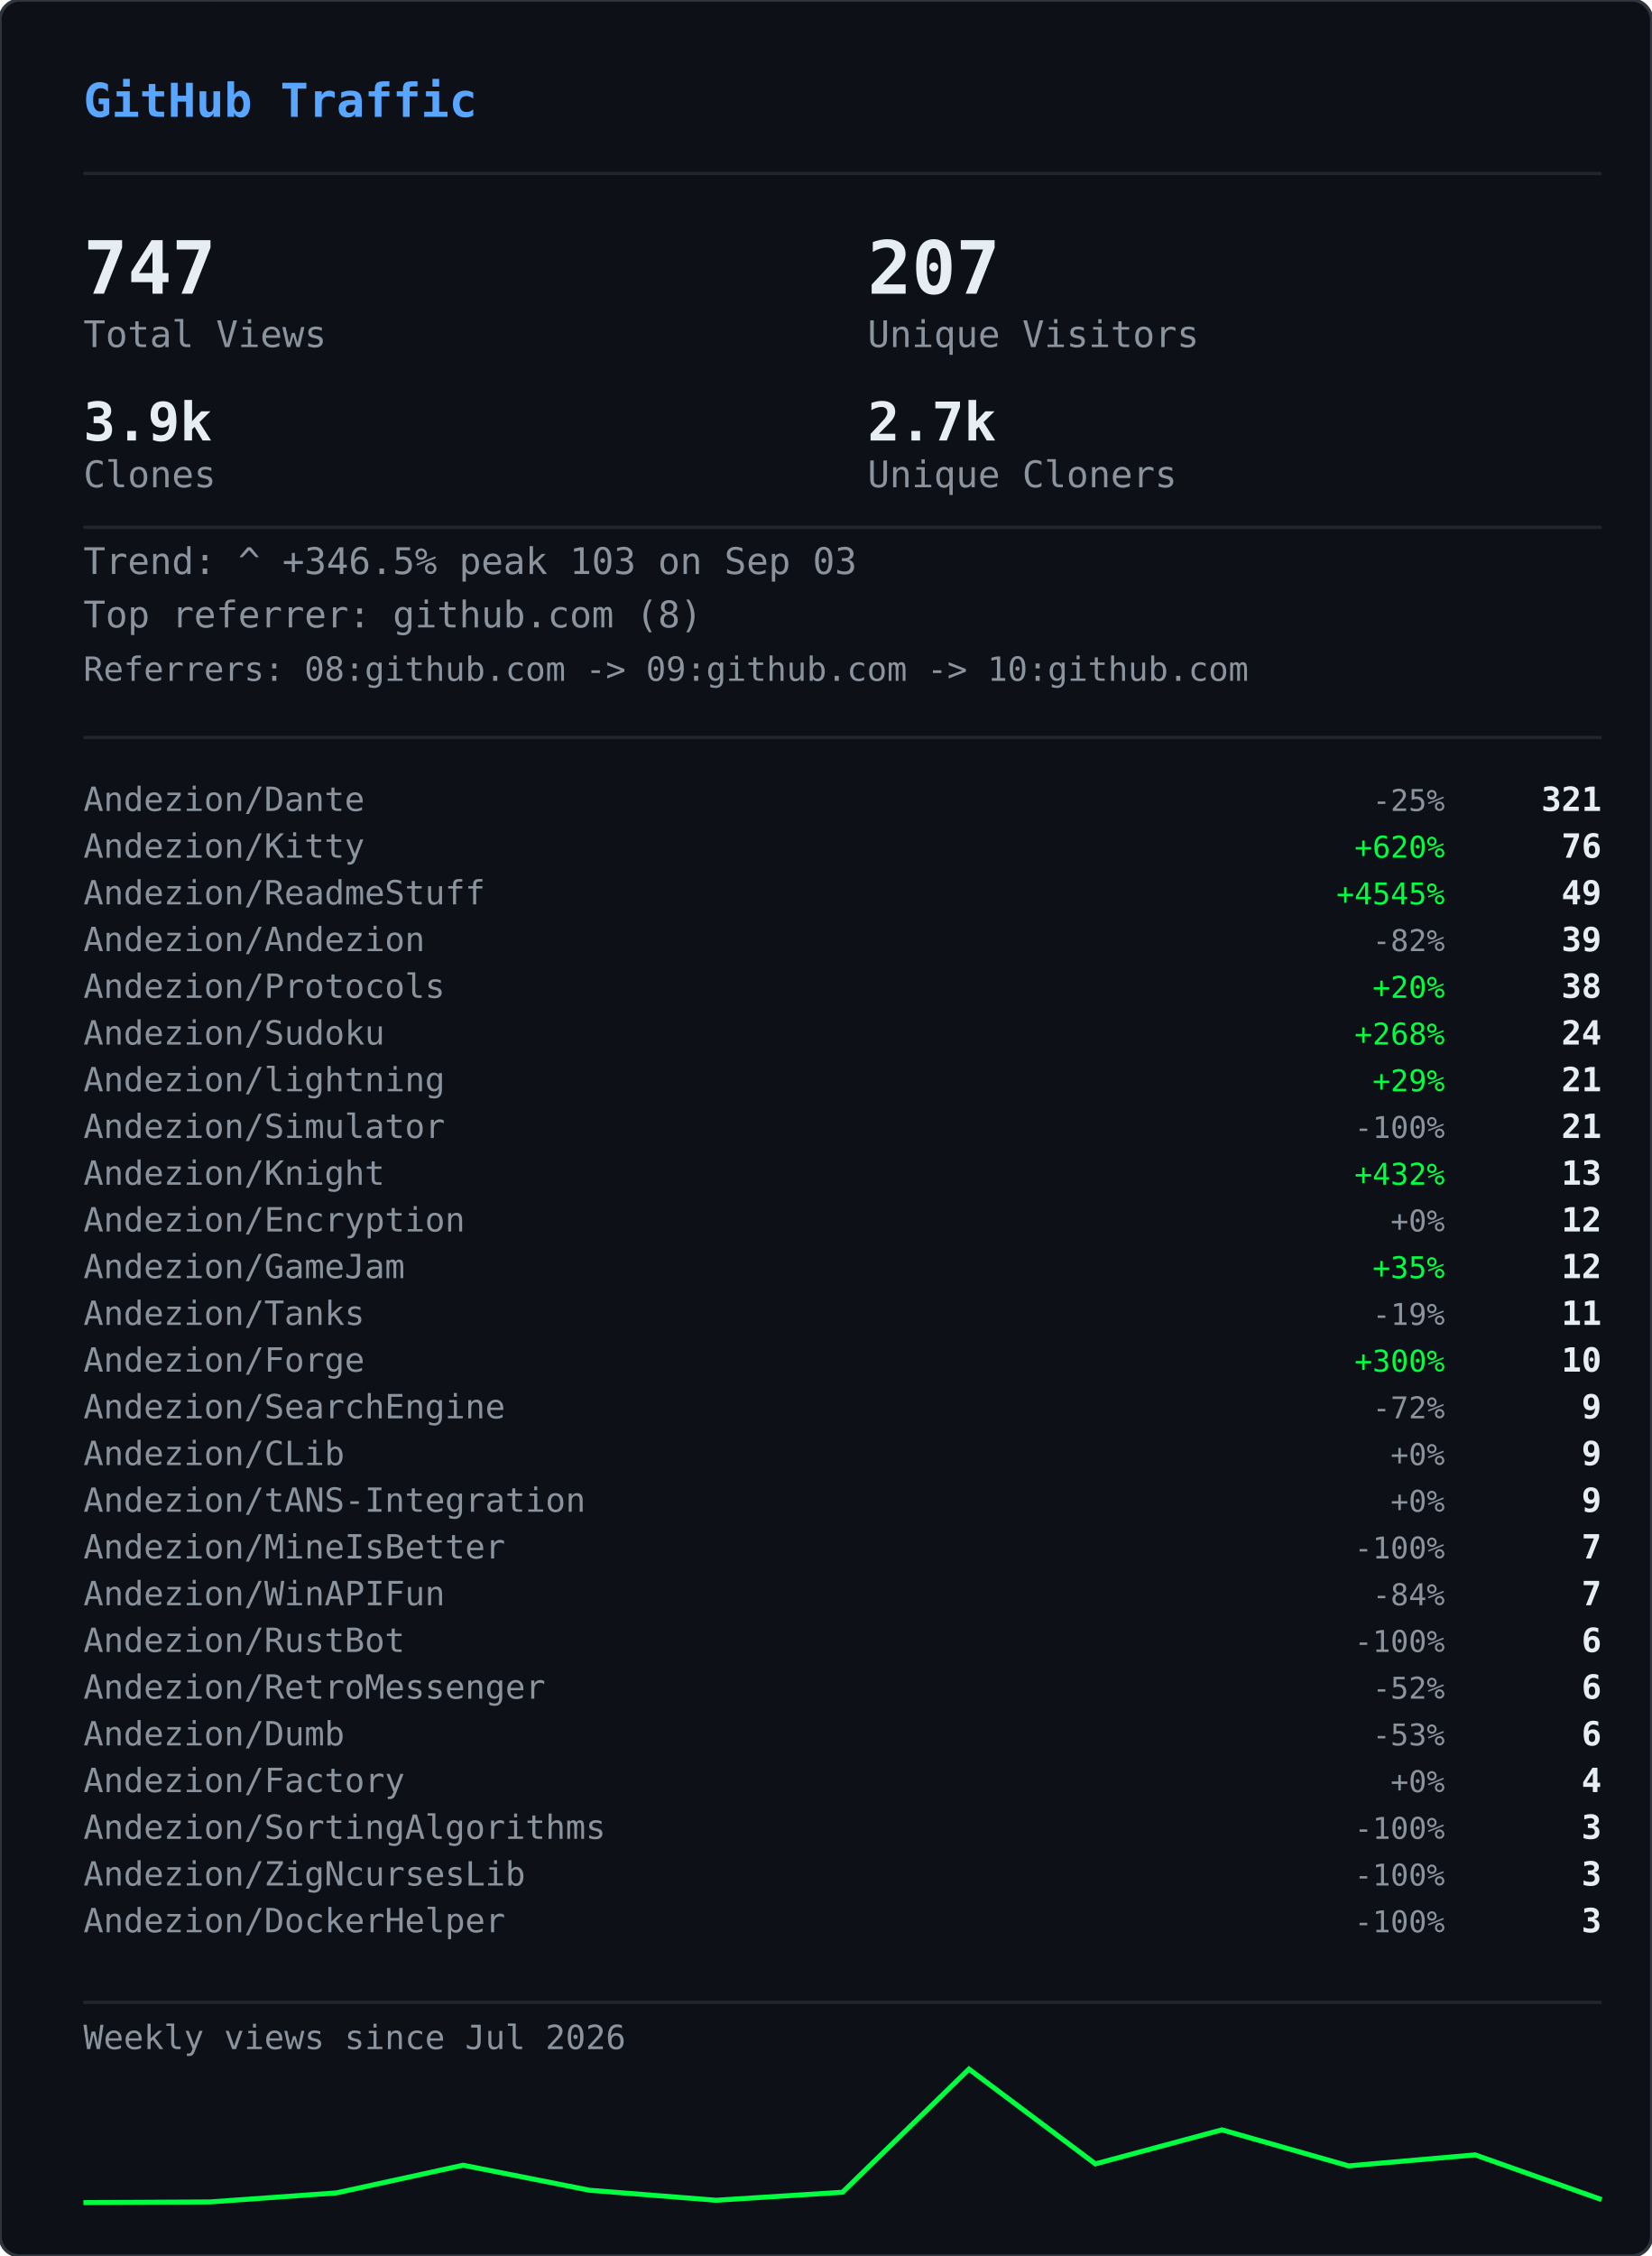
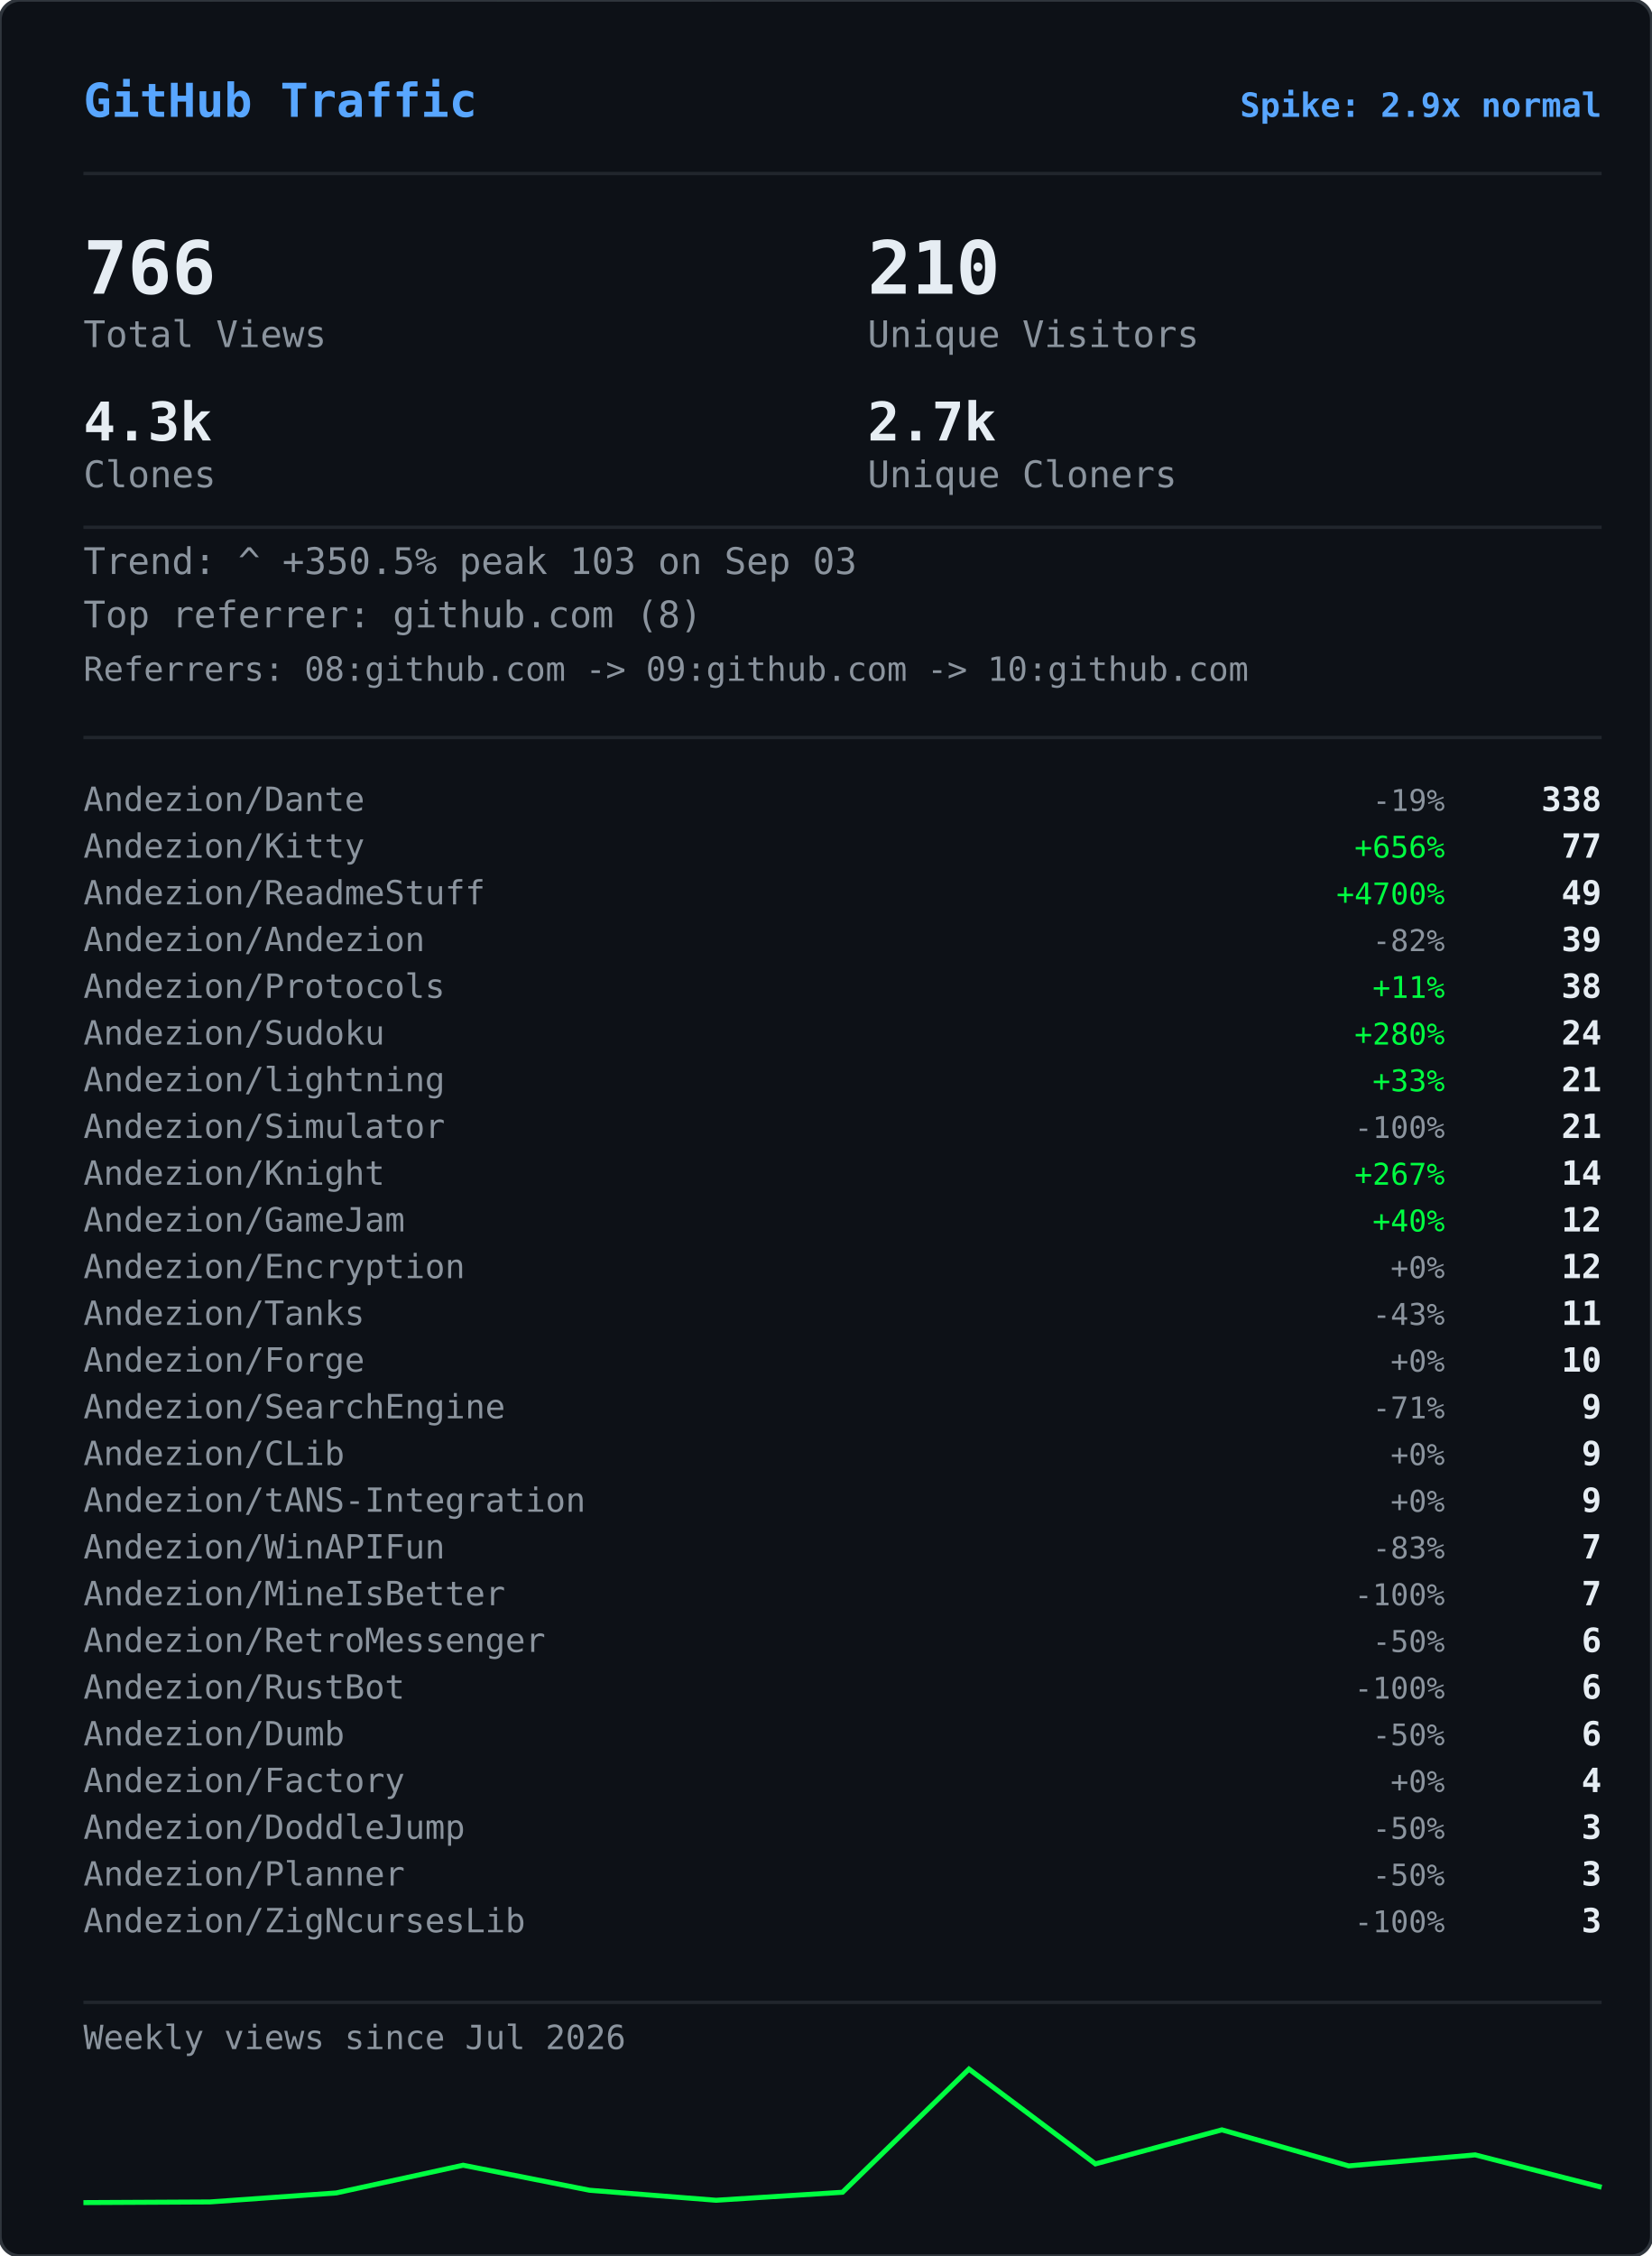
<svg xmlns="http://www.w3.org/2000/svg" width="495" height="676" viewBox="0 0 495 676">
  <defs>
    <clipPath id="gvs-clip">
      <rect width="495" height="676" rx="6" />
    </clipPath>
  </defs>
  <rect width="495" height="676" rx="6" fill="#0d1117" />
  <g clip-path="url(#gvs-clip)">
    <g opacity="0.22">
      <style>@keyframes gvs0{from{transform:translateY(-46px)}to{transform:translateY(690px)}}@keyframes gvs1{from{transform:translateY(-60px)}to{transform:translateY(690px)}}@keyframes gvs2{from{transform:translateY(-88px)}to{transform:translateY(690px)}}@keyframes gvs3{from{transform:translateY(-88px)}to{transform:translateY(690px)}}@keyframes gvs4{from{transform:translateY(-88px)}to{transform:translateY(690px)}}@keyframes gvs5{from{transform:translateY(-88px)}to{transform:translateY(690px)}}@keyframes gvs6{from{transform:translateY(-88px)}to{transform:translateY(690px)}}@keyframes gvs7{from{transform:translateY(-88px)}to{transform:translateY(690px)}}@keyframes gvs8{from{transform:translateY(-46px)}to{transform:translateY(690px)}}@keyframes gvs9{from{transform:translateY(-60px)}to{transform:translateY(690px)}}@keyframes gvs10{from{transform:translateY(-88px)}to{transform:translateY(690px)}}@keyframes gvs11{from{transform:translateY(-60px)}to{transform:translateY(690px)}}@keyframes gvs12{from{transform:translateY(-88px)}to{transform:translateY(690px)}}@keyframes gvs13{from{transform:translateY(-88px)}to{transform:translateY(690px)}}@keyframes gvs14{from{transform:translateY(-60px)}to{transform:translateY(690px)}}@keyframes gvs15{from{transform:translateY(-74px)}to{transform:translateY(690px)}}@keyframes gvs16{from{transform:translateY(-88px)}to{transform:translateY(690px)}}@keyframes gvs17{from{transform:translateY(-60px)}to{transform:translateY(690px)}}@keyframes gvs18{from{transform:translateY(-88px)}to{transform:translateY(690px)}}@keyframes gvs19{from{transform:translateY(-46px)}to{transform:translateY(690px)}}@keyframes gvs20{from{transform:translateY(-46px)}to{transform:translateY(690px)}}@keyframes gvs21{from{transform:translateY(-88px)}to{transform:translateY(690px)}}@keyframes gvs22{from{transform:translateY(-88px)}to{transform:translateY(690px)}}@keyframes gvs23{from{transform:translateY(-88px)}to{transform:translateY(690px)}}@keyframes gvs24{from{transform:translateY(-46px)}to{transform:translateY(690px)}}@keyframes gvs25{from{transform:translateY(-46px)}to{transform:translateY(690px)}}@keyframes gvs26{from{transform:translateY(-60px)}to{transform:translateY(690px)}}@keyframes gvs27{from{transform:translateY(-60px)}to{transform:translateY(690px)}}@keyframes gvs28{from{transform:translateY(-88px)}to{transform:translateY(690px)}}@keyframes gvs29{from{transform:translateY(-74px)}to{transform:translateY(690px)}}@keyframes gvs30{from{transform:translateY(-74px)}to{transform:translateY(690px)}}@keyframes gvs31{from{transform:translateY(-46px)}to{transform:translateY(690px)}}@keyframes gvs32{from{transform:translateY(-46px)}to{transform:translateY(690px)}}@keyframes gvs33{from{transform:translateY(-46px)}to{transform:translateY(690px)}}@keyframes gvs34{from{transform:translateY(-88px)}to{transform:translateY(690px)}}@keyframes gvs35{from{transform:translateY(-88px)}to{transform:translateY(690px)}}@keyframes gvs36{from{transform:translateY(-60px)}to{transform:translateY(690px)}}@keyframes gvs37{from{transform:translateY(-88px)}to{transform:translateY(690px)}}</style>
      <g style="animation:gvs0 1.67s linear infinite;animation-delay:-0.05s">
        <text x="22" y="0" font-family="monospace" font-size="12" fill="#00ff41">ｱ</text>
        <text x="22" y="-14" font-family="monospace" font-size="12" fill="#00ff41" opacity="0.75">ｸ</text>
        <text x="22" y="-28" font-family="monospace" font-size="12" fill="#00ff41" opacity="0.50">ｸ</text>
        <text x="22" y="-42" font-family="monospace" font-size="12" fill="#00ff41" opacity="0.25">ｶ</text>
      </g>
      <g style="animation:gvs1 2.52s linear infinite;animation-delay:-2.19s">
        <text x="261" y="0" font-family="monospace" font-size="12" fill="#00ff41">3</text>
        <text x="261" y="-14" font-family="monospace" font-size="12" fill="#00ff41" opacity="0.80">ﾉ</text>
        <text x="261" y="-28" font-family="monospace" font-size="12" fill="#00ff41" opacity="0.60">7</text>
        <text x="261" y="-42" font-family="monospace" font-size="12" fill="#00ff41" opacity="0.40">7</text>
        <text x="261" y="-56" font-family="monospace" font-size="12" fill="#00ff41" opacity="0.20">ﾓ</text>
      </g>
      <g style="animation:gvs2 2.64s linear infinite;animation-delay:-2.40s">
        <text x="225" y="0" font-family="monospace" font-size="12" fill="#00ff41">ｧ</text>
        <text x="225" y="-14" font-family="monospace" font-size="12" fill="#00ff41" opacity="0.86">ｪ</text>
        <text x="225" y="-28" font-family="monospace" font-size="12" fill="#00ff41" opacity="0.71">9</text>
        <text x="225" y="-42" font-family="monospace" font-size="12" fill="#00ff41" opacity="0.57">ｳ</text>
        <text x="225" y="-56" font-family="monospace" font-size="12" fill="#00ff41" opacity="0.43">ﾋ</text>
        <text x="225" y="-70" font-family="monospace" font-size="12" fill="#00ff41" opacity="0.29">2</text>
        <text x="225" y="-84" font-family="monospace" font-size="12" fill="#00ff41" opacity="0.14">7</text>
      </g>
      <g style="animation:gvs3 2.68s linear infinite;animation-delay:-2.06s">
        <text x="61" y="0" font-family="monospace" font-size="12" fill="#00ff41">ﾄ</text>
        <text x="61" y="-14" font-family="monospace" font-size="12" fill="#00ff41" opacity="0.86">ﾖ</text>
        <text x="61" y="-28" font-family="monospace" font-size="12" fill="#00ff41" opacity="0.71">ﾈ</text>
        <text x="61" y="-42" font-family="monospace" font-size="12" fill="#00ff41" opacity="0.57">ﾈ</text>
        <text x="61" y="-56" font-family="monospace" font-size="12" fill="#00ff41" opacity="0.43">0</text>
        <text x="61" y="-70" font-family="monospace" font-size="12" fill="#00ff41" opacity="0.29">ﾚ</text>
        <text x="61" y="-84" font-family="monospace" font-size="12" fill="#00ff41" opacity="0.14">ｲ</text>
      </g>
      <g style="animation:gvs4 1.89s linear infinite;animation-delay:-1.68s">
        <text x="393" y="0" font-family="monospace" font-size="12" fill="#00ff41">ﾋ</text>
        <text x="393" y="-14" font-family="monospace" font-size="12" fill="#00ff41" opacity="0.86">5</text>
        <text x="393" y="-28" font-family="monospace" font-size="12" fill="#00ff41" opacity="0.71">9</text>
        <text x="393" y="-42" font-family="monospace" font-size="12" fill="#00ff41" opacity="0.57">3</text>
        <text x="393" y="-56" font-family="monospace" font-size="12" fill="#00ff41" opacity="0.43">ﾄ</text>
        <text x="393" y="-70" font-family="monospace" font-size="12" fill="#00ff41" opacity="0.29">ﾀ</text>
        <text x="393" y="-84" font-family="monospace" font-size="12" fill="#00ff41" opacity="0.14">ﾄ</text>
      </g>
      <g style="animation:gvs5 2.08s linear infinite;animation-delay:-1.87s">
        <text x="88" y="0" font-family="monospace" font-size="12" fill="#00ff41">0</text>
        <text x="88" y="-14" font-family="monospace" font-size="12" fill="#00ff41" opacity="0.86">ﾁ</text>
        <text x="88" y="-28" font-family="monospace" font-size="12" fill="#00ff41" opacity="0.71">ｭ</text>
        <text x="88" y="-42" font-family="monospace" font-size="12" fill="#00ff41" opacity="0.57">ﾊ</text>
        <text x="88" y="-56" font-family="monospace" font-size="12" fill="#00ff41" opacity="0.43">0</text>
        <text x="88" y="-70" font-family="monospace" font-size="12" fill="#00ff41" opacity="0.29">ｴ</text>
        <text x="88" y="-84" font-family="monospace" font-size="12" fill="#00ff41" opacity="0.14">6</text>
      </g>
      <g style="animation:gvs6 1.51s linear infinite;animation-delay:-0.31s">
        <text x="484" y="0" font-family="monospace" font-size="12" fill="#00ff41">5</text>
        <text x="484" y="-14" font-family="monospace" font-size="12" fill="#00ff41" opacity="0.86">ｩ</text>
        <text x="484" y="-28" font-family="monospace" font-size="12" fill="#00ff41" opacity="0.71">ｭ</text>
        <text x="484" y="-42" font-family="monospace" font-size="12" fill="#00ff41" opacity="0.57">1</text>
        <text x="484" y="-56" font-family="monospace" font-size="12" fill="#00ff41" opacity="0.43">ｷ</text>
        <text x="484" y="-70" font-family="monospace" font-size="12" fill="#00ff41" opacity="0.29">ﾁ</text>
        <text x="484" y="-84" font-family="monospace" font-size="12" fill="#00ff41" opacity="0.14">ﾗ</text>
      </g>
      <g style="animation:gvs7 2.04s linear infinite;animation-delay:-0.46s">
        <text x="452" y="0" font-family="monospace" font-size="12" fill="#00ff41">8</text>
        <text x="452" y="-14" font-family="monospace" font-size="12" fill="#00ff41" opacity="0.86">ｷ</text>
        <text x="452" y="-28" font-family="monospace" font-size="12" fill="#00ff41" opacity="0.71">ｻ</text>
        <text x="452" y="-42" font-family="monospace" font-size="12" fill="#00ff41" opacity="0.57">ｼ</text>
        <text x="452" y="-56" font-family="monospace" font-size="12" fill="#00ff41" opacity="0.43">ｿ</text>
        <text x="452" y="-70" font-family="monospace" font-size="12" fill="#00ff41" opacity="0.29">ｹ</text>
        <text x="452" y="-84" font-family="monospace" font-size="12" fill="#00ff41" opacity="0.14">ﾇ</text>
      </g>
      <g style="animation:gvs8 2.42s linear infinite;animation-delay:-0.51s">
        <text x="193" y="0" font-family="monospace" font-size="12" fill="#00ff41">ﾋ</text>
        <text x="193" y="-14" font-family="monospace" font-size="12" fill="#00ff41" opacity="0.75">0</text>
        <text x="193" y="-28" font-family="monospace" font-size="12" fill="#00ff41" opacity="0.50">ﾈ</text>
        <text x="193" y="-42" font-family="monospace" font-size="12" fill="#00ff41" opacity="0.25">5</text>
      </g>
      <g style="animation:gvs9 1.93s linear infinite;animation-delay:-1.90s">
        <text x="368" y="0" font-family="monospace" font-size="12" fill="#00ff41">ﾓ</text>
        <text x="368" y="-14" font-family="monospace" font-size="12" fill="#00ff41" opacity="0.80">ﾚ</text>
        <text x="368" y="-28" font-family="monospace" font-size="12" fill="#00ff41" opacity="0.60">ﾕ</text>
        <text x="368" y="-42" font-family="monospace" font-size="12" fill="#00ff41" opacity="0.40">ｮ</text>
        <text x="368" y="-56" font-family="monospace" font-size="12" fill="#00ff41" opacity="0.20">ﾖ</text>
      </g>
      <g style="animation:gvs10 2.23s linear infinite;animation-delay:-1.17s">
        <text x="307" y="0" font-family="monospace" font-size="12" fill="#00ff41">ﾋ</text>
        <text x="307" y="-14" font-family="monospace" font-size="12" fill="#00ff41" opacity="0.86">ｾ</text>
        <text x="307" y="-28" font-family="monospace" font-size="12" fill="#00ff41" opacity="0.71">ﾇ</text>
        <text x="307" y="-42" font-family="monospace" font-size="12" fill="#00ff41" opacity="0.57">ﾊ</text>
        <text x="307" y="-56" font-family="monospace" font-size="12" fill="#00ff41" opacity="0.43">ﾙ</text>
        <text x="307" y="-70" font-family="monospace" font-size="12" fill="#00ff41" opacity="0.29">ｧ</text>
        <text x="307" y="-84" font-family="monospace" font-size="12" fill="#00ff41" opacity="0.14">ﾖ</text>
      </g>
      <g style="animation:gvs11 2.78s linear infinite;animation-delay:-0.63s">
        <text x="378" y="0" font-family="monospace" font-size="12" fill="#00ff41">ﾚ</text>
        <text x="378" y="-14" font-family="monospace" font-size="12" fill="#00ff41" opacity="0.80">9</text>
        <text x="378" y="-28" font-family="monospace" font-size="12" fill="#00ff41" opacity="0.60">ﾕ</text>
        <text x="378" y="-42" font-family="monospace" font-size="12" fill="#00ff41" opacity="0.40">ｹ</text>
        <text x="378" y="-56" font-family="monospace" font-size="12" fill="#00ff41" opacity="0.20">ﾛ</text>
      </g>
      <g style="animation:gvs12 1.82s linear infinite;animation-delay:-1.02s">
        <text x="425" y="0" font-family="monospace" font-size="12" fill="#00ff41">ｳ</text>
        <text x="425" y="-14" font-family="monospace" font-size="12" fill="#00ff41" opacity="0.86">ﾒ</text>
        <text x="425" y="-28" font-family="monospace" font-size="12" fill="#00ff41" opacity="0.71">ﾈ</text>
        <text x="425" y="-42" font-family="monospace" font-size="12" fill="#00ff41" opacity="0.57">ｹ</text>
        <text x="425" y="-56" font-family="monospace" font-size="12" fill="#00ff41" opacity="0.43">ﾃ</text>
        <text x="425" y="-70" font-family="monospace" font-size="12" fill="#00ff41" opacity="0.29">ﾀ</text>
        <text x="425" y="-84" font-family="monospace" font-size="12" fill="#00ff41" opacity="0.14">7</text>
      </g>
      <g style="animation:gvs13 3.08s linear infinite;animation-delay:-0.54s">
        <text x="474" y="0" font-family="monospace" font-size="12" fill="#00ff41">ｾ</text>
        <text x="474" y="-14" font-family="monospace" font-size="12" fill="#00ff41" opacity="0.86">ｭ</text>
        <text x="474" y="-28" font-family="monospace" font-size="12" fill="#00ff41" opacity="0.71">ﾗ</text>
        <text x="474" y="-42" font-family="monospace" font-size="12" fill="#00ff41" opacity="0.57">ﾀ</text>
        <text x="474" y="-56" font-family="monospace" font-size="12" fill="#00ff41" opacity="0.43">ﾒ</text>
        <text x="474" y="-70" font-family="monospace" font-size="12" fill="#00ff41" opacity="0.29">ﾉ</text>
        <text x="474" y="-84" font-family="monospace" font-size="12" fill="#00ff41" opacity="0.14">ｲ</text>
      </g>
      <g style="animation:gvs14 1.89s linear infinite;animation-delay:-1.79s">
        <text x="67" y="0" font-family="monospace" font-size="12" fill="#00ff41">ﾏ</text>
        <text x="67" y="-14" font-family="monospace" font-size="12" fill="#00ff41" opacity="0.80">ﾚ</text>
        <text x="67" y="-28" font-family="monospace" font-size="12" fill="#00ff41" opacity="0.60">ﾉ</text>
        <text x="67" y="-42" font-family="monospace" font-size="12" fill="#00ff41" opacity="0.40">ｿ</text>
        <text x="67" y="-56" font-family="monospace" font-size="12" fill="#00ff41" opacity="0.20">6</text>
      </g>
      <g style="animation:gvs15 2.31s linear infinite;animation-delay:-1.20s">
        <text x="412" y="0" font-family="monospace" font-size="12" fill="#00ff41">ﾍ</text>
        <text x="412" y="-14" font-family="monospace" font-size="12" fill="#00ff41" opacity="0.83">ｭ</text>
        <text x="412" y="-28" font-family="monospace" font-size="12" fill="#00ff41" opacity="0.67">ﾌ</text>
        <text x="412" y="-42" font-family="monospace" font-size="12" fill="#00ff41" opacity="0.50">ｧ</text>
        <text x="412" y="-56" font-family="monospace" font-size="12" fill="#00ff41" opacity="0.33">ｭ</text>
        <text x="412" y="-70" font-family="monospace" font-size="12" fill="#00ff41" opacity="0.17">ﾚ</text>
      </g>
      <g style="animation:gvs16 1.84s linear infinite;animation-delay:-0.95s">
        <text x="208" y="0" font-family="monospace" font-size="12" fill="#00ff41">ｾ</text>
        <text x="208" y="-14" font-family="monospace" font-size="12" fill="#00ff41" opacity="0.86">ﾄ</text>
        <text x="208" y="-28" font-family="monospace" font-size="12" fill="#00ff41" opacity="0.71">ﾘ</text>
        <text x="208" y="-42" font-family="monospace" font-size="12" fill="#00ff41" opacity="0.57">ﾔ</text>
        <text x="208" y="-56" font-family="monospace" font-size="12" fill="#00ff41" opacity="0.43">ﾘ</text>
        <text x="208" y="-70" font-family="monospace" font-size="12" fill="#00ff41" opacity="0.29">ｫ</text>
        <text x="208" y="-84" font-family="monospace" font-size="12" fill="#00ff41" opacity="0.14">ｶ</text>
      </g>
      <g style="animation:gvs17 1.63s linear infinite;animation-delay:-0.51s">
        <text x="413" y="0" font-family="monospace" font-size="12" fill="#00ff41">ｵ</text>
        <text x="413" y="-14" font-family="monospace" font-size="12" fill="#00ff41" opacity="0.80">5</text>
        <text x="413" y="-28" font-family="monospace" font-size="12" fill="#00ff41" opacity="0.60">ﾁ</text>
        <text x="413" y="-42" font-family="monospace" font-size="12" fill="#00ff41" opacity="0.40">ﾈ</text>
        <text x="413" y="-56" font-family="monospace" font-size="12" fill="#00ff41" opacity="0.20">ﾗ</text>
      </g>
      <g style="animation:gvs18 2.61s linear infinite;animation-delay:-1.01s">
        <text x="422" y="0" font-family="monospace" font-size="12" fill="#00ff41">ｽ</text>
        <text x="422" y="-14" font-family="monospace" font-size="12" fill="#00ff41" opacity="0.86">ｬ</text>
        <text x="422" y="-28" font-family="monospace" font-size="12" fill="#00ff41" opacity="0.71">ﾈ</text>
        <text x="422" y="-42" font-family="monospace" font-size="12" fill="#00ff41" opacity="0.57">ｮ</text>
        <text x="422" y="-56" font-family="monospace" font-size="12" fill="#00ff41" opacity="0.43">0</text>
        <text x="422" y="-70" font-family="monospace" font-size="12" fill="#00ff41" opacity="0.29">ﾊ</text>
        <text x="422" y="-84" font-family="monospace" font-size="12" fill="#00ff41" opacity="0.14">ﾀ</text>
      </g>
      <g style="animation:gvs19 2.86s linear infinite;animation-delay:-1.17s">
        <text x="137" y="0" font-family="monospace" font-size="12" fill="#00ff41">ｴ</text>
        <text x="137" y="-14" font-family="monospace" font-size="12" fill="#00ff41" opacity="0.75">3</text>
        <text x="137" y="-28" font-family="monospace" font-size="12" fill="#00ff41" opacity="0.50">ﾒ</text>
        <text x="137" y="-42" font-family="monospace" font-size="12" fill="#00ff41" opacity="0.25">ｪ</text>
      </g>
      <g style="animation:gvs20 2.04s linear infinite;animation-delay:-1.32s">
        <text x="72" y="0" font-family="monospace" font-size="12" fill="#00ff41">ﾑ</text>
        <text x="72" y="-14" font-family="monospace" font-size="12" fill="#00ff41" opacity="0.75">ﾉ</text>
        <text x="72" y="-28" font-family="monospace" font-size="12" fill="#00ff41" opacity="0.50">ｸ</text>
        <text x="72" y="-42" font-family="monospace" font-size="12" fill="#00ff41" opacity="0.25">ﾐ</text>
      </g>
      <g style="animation:gvs21 2.07s linear infinite;animation-delay:-0.53s">
        <text x="91" y="0" font-family="monospace" font-size="12" fill="#00ff41">ｪ</text>
        <text x="91" y="-14" font-family="monospace" font-size="12" fill="#00ff41" opacity="0.86">ｳ</text>
        <text x="91" y="-28" font-family="monospace" font-size="12" fill="#00ff41" opacity="0.71">ｻ</text>
        <text x="91" y="-42" font-family="monospace" font-size="12" fill="#00ff41" opacity="0.57">ﾔ</text>
        <text x="91" y="-56" font-family="monospace" font-size="12" fill="#00ff41" opacity="0.43">5</text>
        <text x="91" y="-70" font-family="monospace" font-size="12" fill="#00ff41" opacity="0.29">ｳ</text>
        <text x="91" y="-84" font-family="monospace" font-size="12" fill="#00ff41" opacity="0.14">ﾂ</text>
      </g>
      <g style="animation:gvs22 2.09s linear infinite;animation-delay:-1.30s">
        <text x="102" y="0" font-family="monospace" font-size="12" fill="#00ff41">1</text>
        <text x="102" y="-14" font-family="monospace" font-size="12" fill="#00ff41" opacity="0.86">ｸ</text>
        <text x="102" y="-28" font-family="monospace" font-size="12" fill="#00ff41" opacity="0.71">ﾂ</text>
        <text x="102" y="-42" font-family="monospace" font-size="12" fill="#00ff41" opacity="0.57">ｭ</text>
        <text x="102" y="-56" font-family="monospace" font-size="12" fill="#00ff41" opacity="0.43">3</text>
        <text x="102" y="-70" font-family="monospace" font-size="12" fill="#00ff41" opacity="0.29">ｫ</text>
        <text x="102" y="-84" font-family="monospace" font-size="12" fill="#00ff41" opacity="0.14">ﾑ</text>
      </g>
      <g style="animation:gvs23 1.89s linear infinite;animation-delay:-1.38s">
        <text x="162" y="0" font-family="monospace" font-size="12" fill="#00ff41">ｵ</text>
        <text x="162" y="-14" font-family="monospace" font-size="12" fill="#00ff41" opacity="0.86">ｦ</text>
        <text x="162" y="-28" font-family="monospace" font-size="12" fill="#00ff41" opacity="0.71">ﾖ</text>
        <text x="162" y="-42" font-family="monospace" font-size="12" fill="#00ff41" opacity="0.57">ｴ</text>
        <text x="162" y="-56" font-family="monospace" font-size="12" fill="#00ff41" opacity="0.43">ﾓ</text>
        <text x="162" y="-70" font-family="monospace" font-size="12" fill="#00ff41" opacity="0.29">ｷ</text>
        <text x="162" y="-84" font-family="monospace" font-size="12" fill="#00ff41" opacity="0.14">ﾇ</text>
      </g>
      <g style="animation:gvs24 2.35s linear infinite;animation-delay:-1.38s">
        <text x="211" y="0" font-family="monospace" font-size="12" fill="#00ff41">ｧ</text>
        <text x="211" y="-14" font-family="monospace" font-size="12" fill="#00ff41" opacity="0.75">ｿ</text>
        <text x="211" y="-28" font-family="monospace" font-size="12" fill="#00ff41" opacity="0.50">ﾈ</text>
        <text x="211" y="-42" font-family="monospace" font-size="12" fill="#00ff41" opacity="0.25">ﾒ</text>
      </g>
      <g style="animation:gvs25 2.74s linear infinite;animation-delay:-0.53s">
        <text x="241" y="0" font-family="monospace" font-size="12" fill="#00ff41">ｽ</text>
        <text x="241" y="-14" font-family="monospace" font-size="12" fill="#00ff41" opacity="0.75">ﾄ</text>
        <text x="241" y="-28" font-family="monospace" font-size="12" fill="#00ff41" opacity="0.50">ｸ</text>
        <text x="241" y="-42" font-family="monospace" font-size="12" fill="#00ff41" opacity="0.25">7</text>
      </g>
      <g style="animation:gvs26 1.82s linear infinite;animation-delay:-0.60s">
        <text x="128" y="0" font-family="monospace" font-size="12" fill="#00ff41">ﾍ</text>
        <text x="128" y="-14" font-family="monospace" font-size="12" fill="#00ff41" opacity="0.80">ﾌ</text>
        <text x="128" y="-28" font-family="monospace" font-size="12" fill="#00ff41" opacity="0.60">4</text>
        <text x="128" y="-42" font-family="monospace" font-size="12" fill="#00ff41" opacity="0.40">ｦ</text>
        <text x="128" y="-56" font-family="monospace" font-size="12" fill="#00ff41" opacity="0.20">8</text>
      </g>
      <g style="animation:gvs27 2.28s linear infinite;animation-delay:-0.68s">
        <text x="242" y="0" font-family="monospace" font-size="12" fill="#00ff41">ﾛ</text>
        <text x="242" y="-14" font-family="monospace" font-size="12" fill="#00ff41" opacity="0.80">ﾗ</text>
        <text x="242" y="-28" font-family="monospace" font-size="12" fill="#00ff41" opacity="0.60">ｳ</text>
        <text x="242" y="-42" font-family="monospace" font-size="12" fill="#00ff41" opacity="0.40">ﾑ</text>
        <text x="242" y="-56" font-family="monospace" font-size="12" fill="#00ff41" opacity="0.20">ｭ</text>
      </g>
      <g style="animation:gvs28 2.44s linear infinite;animation-delay:-0.28s">
        <text x="34" y="0" font-family="monospace" font-size="12" fill="#00ff41">ｵ</text>
        <text x="34" y="-14" font-family="monospace" font-size="12" fill="#00ff41" opacity="0.86">ﾀ</text>
        <text x="34" y="-28" font-family="monospace" font-size="12" fill="#00ff41" opacity="0.71">ﾓ</text>
        <text x="34" y="-42" font-family="monospace" font-size="12" fill="#00ff41" opacity="0.57">ｫ</text>
        <text x="34" y="-56" font-family="monospace" font-size="12" fill="#00ff41" opacity="0.43">ｻ</text>
        <text x="34" y="-70" font-family="monospace" font-size="12" fill="#00ff41" opacity="0.29">3</text>
        <text x="34" y="-84" font-family="monospace" font-size="12" fill="#00ff41" opacity="0.14">ｶ</text>
      </g>
      <g style="animation:gvs29 2.19s linear infinite;animation-delay:-0.47s">
        <text x="411" y="0" font-family="monospace" font-size="12" fill="#00ff41">ﾖ</text>
        <text x="411" y="-14" font-family="monospace" font-size="12" fill="#00ff41" opacity="0.83">6</text>
        <text x="411" y="-28" font-family="monospace" font-size="12" fill="#00ff41" opacity="0.67">ﾘ</text>
        <text x="411" y="-42" font-family="monospace" font-size="12" fill="#00ff41" opacity="0.50">ｨ</text>
        <text x="411" y="-56" font-family="monospace" font-size="12" fill="#00ff41" opacity="0.33">ﾘ</text>
        <text x="411" y="-70" font-family="monospace" font-size="12" fill="#00ff41" opacity="0.17">ﾃ</text>
      </g>
      <g style="animation:gvs30 2.71s linear infinite;animation-delay:-2.12s">
        <text x="146" y="0" font-family="monospace" font-size="12" fill="#00ff41">ｷ</text>
        <text x="146" y="-14" font-family="monospace" font-size="12" fill="#00ff41" opacity="0.83">ﾚ</text>
        <text x="146" y="-28" font-family="monospace" font-size="12" fill="#00ff41" opacity="0.67">ｳ</text>
        <text x="146" y="-42" font-family="monospace" font-size="12" fill="#00ff41" opacity="0.50">ｾ</text>
        <text x="146" y="-56" font-family="monospace" font-size="12" fill="#00ff41" opacity="0.33">ｺ</text>
        <text x="146" y="-70" font-family="monospace" font-size="12" fill="#00ff41" opacity="0.17">3</text>
      </g>
      <g style="animation:gvs31 2.10s linear infinite;animation-delay:-0.05s">
        <text x="248" y="0" font-family="monospace" font-size="12" fill="#00ff41">ｼ</text>
        <text x="248" y="-14" font-family="monospace" font-size="12" fill="#00ff41" opacity="0.75">ﾗ</text>
        <text x="248" y="-28" font-family="monospace" font-size="12" fill="#00ff41" opacity="0.50">ﾌ</text>
        <text x="248" y="-42" font-family="monospace" font-size="12" fill="#00ff41" opacity="0.25">0</text>
      </g>
      <g style="animation:gvs32 1.82s linear infinite;animation-delay:-0.87s">
        <text x="64" y="0" font-family="monospace" font-size="12" fill="#00ff41">ｺ</text>
        <text x="64" y="-14" font-family="monospace" font-size="12" fill="#00ff41" opacity="0.75">ｭ</text>
        <text x="64" y="-28" font-family="monospace" font-size="12" fill="#00ff41" opacity="0.50">ﾄ</text>
        <text x="64" y="-42" font-family="monospace" font-size="12" fill="#00ff41" opacity="0.25">ｨ</text>
      </g>
      <g style="animation:gvs33 2.68s linear infinite;animation-delay:-2.11s">
        <text x="189" y="0" font-family="monospace" font-size="12" fill="#00ff41">ｵ</text>
        <text x="189" y="-14" font-family="monospace" font-size="12" fill="#00ff41" opacity="0.75">ｨ</text>
        <text x="189" y="-28" font-family="monospace" font-size="12" fill="#00ff41" opacity="0.50">ﾝ</text>
        <text x="189" y="-42" font-family="monospace" font-size="12" fill="#00ff41" opacity="0.25">1</text>
      </g>
      <g style="animation:gvs34 3.14s linear infinite;animation-delay:-1.39s">
        <text x="147" y="0" font-family="monospace" font-size="12" fill="#00ff41">ﾘ</text>
        <text x="147" y="-14" font-family="monospace" font-size="12" fill="#00ff41" opacity="0.86">ﾘ</text>
        <text x="147" y="-28" font-family="monospace" font-size="12" fill="#00ff41" opacity="0.71">ﾊ</text>
        <text x="147" y="-42" font-family="monospace" font-size="12" fill="#00ff41" opacity="0.57">ﾎ</text>
        <text x="147" y="-56" font-family="monospace" font-size="12" fill="#00ff41" opacity="0.43">1</text>
        <text x="147" y="-70" font-family="monospace" font-size="12" fill="#00ff41" opacity="0.29">9</text>
        <text x="147" y="-84" font-family="monospace" font-size="12" fill="#00ff41" opacity="0.14">ﾕ</text>
      </g>
      <g style="animation:gvs35 3.09s linear infinite;animation-delay:-1.76s">
        <text x="54" y="0" font-family="monospace" font-size="12" fill="#00ff41">4</text>
        <text x="54" y="-14" font-family="monospace" font-size="12" fill="#00ff41" opacity="0.86">ｲ</text>
        <text x="54" y="-28" font-family="monospace" font-size="12" fill="#00ff41" opacity="0.71">ｶ</text>
        <text x="54" y="-42" font-family="monospace" font-size="12" fill="#00ff41" opacity="0.57">ﾐ</text>
        <text x="54" y="-56" font-family="monospace" font-size="12" fill="#00ff41" opacity="0.43">ﾝ</text>
        <text x="54" y="-70" font-family="monospace" font-size="12" fill="#00ff41" opacity="0.29">ﾄ</text>
        <text x="54" y="-84" font-family="monospace" font-size="12" fill="#00ff41" opacity="0.14">ﾐ</text>
      </g>
      <g style="animation:gvs36 2.45s linear infinite;animation-delay:-0.10s">
        <text x="50" y="0" font-family="monospace" font-size="12" fill="#00ff41">ﾓ</text>
        <text x="50" y="-14" font-family="monospace" font-size="12" fill="#00ff41" opacity="0.80">ｭ</text>
        <text x="50" y="-28" font-family="monospace" font-size="12" fill="#00ff41" opacity="0.60">ﾎ</text>
        <text x="50" y="-42" font-family="monospace" font-size="12" fill="#00ff41" opacity="0.40">5</text>
        <text x="50" y="-56" font-family="monospace" font-size="12" fill="#00ff41" opacity="0.20">ｽ</text>
      </g>
      <g style="animation:gvs37 1.60s linear infinite;animation-delay:-1.47s">
        <text x="118" y="0" font-family="monospace" font-size="12" fill="#00ff41">ﾊ</text>
        <text x="118" y="-14" font-family="monospace" font-size="12" fill="#00ff41" opacity="0.86">ﾓ</text>
        <text x="118" y="-28" font-family="monospace" font-size="12" fill="#00ff41" opacity="0.71">ｨ</text>
        <text x="118" y="-42" font-family="monospace" font-size="12" fill="#00ff41" opacity="0.57">ﾘ</text>
        <text x="118" y="-56" font-family="monospace" font-size="12" fill="#00ff41" opacity="0.43">ﾛ</text>
        <text x="118" y="-70" font-family="monospace" font-size="12" fill="#00ff41" opacity="0.29">ｿ</text>
        <text x="118" y="-84" font-family="monospace" font-size="12" fill="#00ff41" opacity="0.14">ｯ</text>
      </g>
    </g>
  </g>
  <rect width="495" height="676" rx="6" fill="none" stroke="#30363d" stroke-width="1" />
  <text x="25" y="35" font-family="monospace" font-size="14" font-weight="600" fill="#58a6ff">GitHub Traffic</text>
+   <text x="480" y="35" font-family="monospace" font-size="10" font-weight="600" fill="#58a6ff" text-anchor="end">Spike: 2.9x normal</text>
  <line x1="25" y1="52" x2="480" y2="52" stroke="#21262d" stroke-width="1" />
-   <text x="25" y="88" font-family="monospace" font-size="22" font-weight="700" fill="#e6edf3">747</text>
+   <text x="25" y="88" font-family="monospace" font-size="22" font-weight="700" fill="#e6edf3">766</text>
  <text x="25" y="104" font-family="monospace" font-size="11" fill="#8b949e">Total Views</text>
-   <text x="260" y="88" font-family="monospace" font-size="22" font-weight="700" fill="#e6edf3">207</text>
+   <text x="260" y="88" font-family="monospace" font-size="22" font-weight="700" fill="#e6edf3">210</text>
  <text x="260" y="104" font-family="monospace" font-size="11" fill="#8b949e">Unique Visitors</text>
-   <text x="25" y="132" font-family="monospace" font-size="16" font-weight="700" fill="#e6edf3">3.9k</text>
+   <text x="25" y="132" font-family="monospace" font-size="16" font-weight="700" fill="#e6edf3">4.3k</text>
  <text x="25" y="146" font-family="monospace" font-size="11" fill="#8b949e">Clones</text>
  <text x="260" y="132" font-family="monospace" font-size="16" font-weight="700" fill="#e6edf3">2.7k</text>
  <text x="260" y="146" font-family="monospace" font-size="11" fill="#8b949e">Unique Cloners</text>
  <line x1="25" y1="158" x2="480" y2="158" stroke="#21262d" stroke-width="1" />
-   <text x="25" y="172" font-family="monospace" font-size="11" fill="#8b949e">Trend: ^ +346.5%  peak 103 on Sep 03</text>
+   <text x="25" y="172" font-family="monospace" font-size="11" fill="#8b949e">Trend: ^ +350.5%  peak 103 on Sep 03</text>
  <text x="25" y="188" font-family="monospace" font-size="11" fill="#8b949e">Top referrer: github.com (8)</text>
  <text x="25" y="204" font-family="monospace" font-size="10" fill="#8b949e">Referrers: 08:github.com -&gt; 09:github.com -&gt; 10:github.com</text>
  <line x1="25" y1="221" x2="480" y2="221" stroke="#21262d" stroke-width="1" />
  <text x="25" y="243" font-family="monospace" font-size="10" fill="#8b949e">Andezion/Dante</text>
-   <text x="433" y="243" font-family="monospace" font-size="9" fill="#8b949e" text-anchor="end">-25%</text>
-   <text x="480" y="243" font-family="monospace" font-size="10" font-weight="600" fill="#e6edf3" text-anchor="end">321</text>
+   <text x="433" y="243" font-family="monospace" font-size="9" fill="#8b949e" text-anchor="end">-19%</text>
+   <text x="480" y="243" font-family="monospace" font-size="10" font-weight="600" fill="#e6edf3" text-anchor="end">338</text>
  <text x="25" y="257" font-family="monospace" font-size="10" fill="#8b949e">Andezion/Kitty</text>
-   <text x="433" y="257" font-family="monospace" font-size="9" fill="#00ff41" text-anchor="end">+620%</text>
-   <text x="480" y="257" font-family="monospace" font-size="10" font-weight="600" fill="#e6edf3" text-anchor="end">76</text>
+   <text x="433" y="257" font-family="monospace" font-size="9" fill="#00ff41" text-anchor="end">+656%</text>
+   <text x="480" y="257" font-family="monospace" font-size="10" font-weight="600" fill="#e6edf3" text-anchor="end">77</text>
  <text x="25" y="271" font-family="monospace" font-size="10" fill="#8b949e">Andezion/ReadmeStuff</text>
-   <text x="433" y="271" font-family="monospace" font-size="9" fill="#00ff41" text-anchor="end">+4545%</text>
+   <text x="433" y="271" font-family="monospace" font-size="9" fill="#00ff41" text-anchor="end">+4700%</text>
  <text x="480" y="271" font-family="monospace" font-size="10" font-weight="600" fill="#e6edf3" text-anchor="end">49</text>
  <text x="25" y="285" font-family="monospace" font-size="10" fill="#8b949e">Andezion/Andezion</text>
  <text x="433" y="285" font-family="monospace" font-size="9" fill="#8b949e" text-anchor="end">-82%</text>
  <text x="480" y="285" font-family="monospace" font-size="10" font-weight="600" fill="#e6edf3" text-anchor="end">39</text>
  <text x="25" y="299" font-family="monospace" font-size="10" fill="#8b949e">Andezion/Protocols</text>
-   <text x="433" y="299" font-family="monospace" font-size="9" fill="#00ff41" text-anchor="end">+20%</text>
+   <text x="433" y="299" font-family="monospace" font-size="9" fill="#00ff41" text-anchor="end">+11%</text>
  <text x="480" y="299" font-family="monospace" font-size="10" font-weight="600" fill="#e6edf3" text-anchor="end">38</text>
  <text x="25" y="313" font-family="monospace" font-size="10" fill="#8b949e">Andezion/Sudoku</text>
-   <text x="433" y="313" font-family="monospace" font-size="9" fill="#00ff41" text-anchor="end">+268%</text>
+   <text x="433" y="313" font-family="monospace" font-size="9" fill="#00ff41" text-anchor="end">+280%</text>
  <text x="480" y="313" font-family="monospace" font-size="10" font-weight="600" fill="#e6edf3" text-anchor="end">24</text>
  <text x="25" y="327" font-family="monospace" font-size="10" fill="#8b949e">Andezion/lightning</text>
-   <text x="433" y="327" font-family="monospace" font-size="9" fill="#00ff41" text-anchor="end">+29%</text>
+   <text x="433" y="327" font-family="monospace" font-size="9" fill="#00ff41" text-anchor="end">+33%</text>
  <text x="480" y="327" font-family="monospace" font-size="10" font-weight="600" fill="#e6edf3" text-anchor="end">21</text>
  <text x="25" y="341" font-family="monospace" font-size="10" fill="#8b949e">Andezion/Simulator</text>
  <text x="433" y="341" font-family="monospace" font-size="9" fill="#8b949e" text-anchor="end">-100%</text>
  <text x="480" y="341" font-family="monospace" font-size="10" font-weight="600" fill="#e6edf3" text-anchor="end">21</text>
  <text x="25" y="355" font-family="monospace" font-size="10" fill="#8b949e">Andezion/Knight</text>
-   <text x="433" y="355" font-family="monospace" font-size="9" fill="#00ff41" text-anchor="end">+432%</text>
-   <text x="480" y="355" font-family="monospace" font-size="10" font-weight="600" fill="#e6edf3" text-anchor="end">13</text>
-   <text x="25" y="369" font-family="monospace" font-size="10" fill="#8b949e">Andezion/Encryption</text>
-   <text x="433" y="369" font-family="monospace" font-size="9" fill="#8b949e" text-anchor="end">+0%</text>
+   <text x="433" y="355" font-family="monospace" font-size="9" fill="#00ff41" text-anchor="end">+267%</text>
+   <text x="480" y="355" font-family="monospace" font-size="10" font-weight="600" fill="#e6edf3" text-anchor="end">14</text>
+   <text x="25" y="369" font-family="monospace" font-size="10" fill="#8b949e">Andezion/GameJam</text>
+   <text x="433" y="369" font-family="monospace" font-size="9" fill="#00ff41" text-anchor="end">+40%</text>
  <text x="480" y="369" font-family="monospace" font-size="10" font-weight="600" fill="#e6edf3" text-anchor="end">12</text>
-   <text x="25" y="383" font-family="monospace" font-size="10" fill="#8b949e">Andezion/GameJam</text>
-   <text x="433" y="383" font-family="monospace" font-size="9" fill="#00ff41" text-anchor="end">+35%</text>
+   <text x="25" y="383" font-family="monospace" font-size="10" fill="#8b949e">Andezion/Encryption</text>
+   <text x="433" y="383" font-family="monospace" font-size="9" fill="#8b949e" text-anchor="end">+0%</text>
  <text x="480" y="383" font-family="monospace" font-size="10" font-weight="600" fill="#e6edf3" text-anchor="end">12</text>
  <text x="25" y="397" font-family="monospace" font-size="10" fill="#8b949e">Andezion/Tanks</text>
-   <text x="433" y="397" font-family="monospace" font-size="9" fill="#8b949e" text-anchor="end">-19%</text>
+   <text x="433" y="397" font-family="monospace" font-size="9" fill="#8b949e" text-anchor="end">-43%</text>
  <text x="480" y="397" font-family="monospace" font-size="10" font-weight="600" fill="#e6edf3" text-anchor="end">11</text>
  <text x="25" y="411" font-family="monospace" font-size="10" fill="#8b949e">Andezion/Forge</text>
-   <text x="433" y="411" font-family="monospace" font-size="9" fill="#00ff41" text-anchor="end">+300%</text>
+   <text x="433" y="411" font-family="monospace" font-size="9" fill="#8b949e" text-anchor="end">+0%</text>
  <text x="480" y="411" font-family="monospace" font-size="10" font-weight="600" fill="#e6edf3" text-anchor="end">10</text>
  <text x="25" y="425" font-family="monospace" font-size="10" fill="#8b949e">Andezion/SearchEngine</text>
-   <text x="433" y="425" font-family="monospace" font-size="9" fill="#8b949e" text-anchor="end">-72%</text>
+   <text x="433" y="425" font-family="monospace" font-size="9" fill="#8b949e" text-anchor="end">-71%</text>
  <text x="480" y="425" font-family="monospace" font-size="10" font-weight="600" fill="#e6edf3" text-anchor="end">9</text>
  <text x="25" y="439" font-family="monospace" font-size="10" fill="#8b949e">Andezion/CLib</text>
  <text x="433" y="439" font-family="monospace" font-size="9" fill="#8b949e" text-anchor="end">+0%</text>
  <text x="480" y="439" font-family="monospace" font-size="10" font-weight="600" fill="#e6edf3" text-anchor="end">9</text>
  <text x="25" y="453" font-family="monospace" font-size="10" fill="#8b949e">Andezion/tANS-Integration</text>
  <text x="433" y="453" font-family="monospace" font-size="9" fill="#8b949e" text-anchor="end">+0%</text>
  <text x="480" y="453" font-family="monospace" font-size="10" font-weight="600" fill="#e6edf3" text-anchor="end">9</text>
-   <text x="25" y="467" font-family="monospace" font-size="10" fill="#8b949e">Andezion/MineIsBetter</text>
-   <text x="433" y="467" font-family="monospace" font-size="9" fill="#8b949e" text-anchor="end">-100%</text>
+   <text x="25" y="467" font-family="monospace" font-size="10" fill="#8b949e">Andezion/WinAPIFun</text>
+   <text x="433" y="467" font-family="monospace" font-size="9" fill="#8b949e" text-anchor="end">-83%</text>
  <text x="480" y="467" font-family="monospace" font-size="10" font-weight="600" fill="#e6edf3" text-anchor="end">7</text>
-   <text x="25" y="481" font-family="monospace" font-size="10" fill="#8b949e">Andezion/WinAPIFun</text>
-   <text x="433" y="481" font-family="monospace" font-size="9" fill="#8b949e" text-anchor="end">-84%</text>
+   <text x="25" y="481" font-family="monospace" font-size="10" fill="#8b949e">Andezion/MineIsBetter</text>
+   <text x="433" y="481" font-family="monospace" font-size="9" fill="#8b949e" text-anchor="end">-100%</text>
  <text x="480" y="481" font-family="monospace" font-size="10" font-weight="600" fill="#e6edf3" text-anchor="end">7</text>
-   <text x="25" y="495" font-family="monospace" font-size="10" fill="#8b949e">Andezion/RustBot</text>
-   <text x="433" y="495" font-family="monospace" font-size="9" fill="#8b949e" text-anchor="end">-100%</text>
+   <text x="25" y="495" font-family="monospace" font-size="10" fill="#8b949e">Andezion/RetroMessenger</text>
+   <text x="433" y="495" font-family="monospace" font-size="9" fill="#8b949e" text-anchor="end">-50%</text>
  <text x="480" y="495" font-family="monospace" font-size="10" font-weight="600" fill="#e6edf3" text-anchor="end">6</text>
-   <text x="25" y="509" font-family="monospace" font-size="10" fill="#8b949e">Andezion/RetroMessenger</text>
-   <text x="433" y="509" font-family="monospace" font-size="9" fill="#8b949e" text-anchor="end">-52%</text>
+   <text x="25" y="509" font-family="monospace" font-size="10" fill="#8b949e">Andezion/RustBot</text>
+   <text x="433" y="509" font-family="monospace" font-size="9" fill="#8b949e" text-anchor="end">-100%</text>
  <text x="480" y="509" font-family="monospace" font-size="10" font-weight="600" fill="#e6edf3" text-anchor="end">6</text>
  <text x="25" y="523" font-family="monospace" font-size="10" fill="#8b949e">Andezion/Dumb</text>
-   <text x="433" y="523" font-family="monospace" font-size="9" fill="#8b949e" text-anchor="end">-53%</text>
+   <text x="433" y="523" font-family="monospace" font-size="9" fill="#8b949e" text-anchor="end">-50%</text>
  <text x="480" y="523" font-family="monospace" font-size="10" font-weight="600" fill="#e6edf3" text-anchor="end">6</text>
  <text x="25" y="537" font-family="monospace" font-size="10" fill="#8b949e">Andezion/Factory</text>
  <text x="433" y="537" font-family="monospace" font-size="9" fill="#8b949e" text-anchor="end">+0%</text>
  <text x="480" y="537" font-family="monospace" font-size="10" font-weight="600" fill="#e6edf3" text-anchor="end">4</text>
-   <text x="25" y="551" font-family="monospace" font-size="10" fill="#8b949e">Andezion/SortingAlgorithms</text>
-   <text x="433" y="551" font-family="monospace" font-size="9" fill="#8b949e" text-anchor="end">-100%</text>
+   <text x="25" y="551" font-family="monospace" font-size="10" fill="#8b949e">Andezion/DoddleJump</text>
+   <text x="433" y="551" font-family="monospace" font-size="9" fill="#8b949e" text-anchor="end">-50%</text>
  <text x="480" y="551" font-family="monospace" font-size="10" font-weight="600" fill="#e6edf3" text-anchor="end">3</text>
-   <text x="25" y="565" font-family="monospace" font-size="10" fill="#8b949e">Andezion/ZigNcursesLib</text>
-   <text x="433" y="565" font-family="monospace" font-size="9" fill="#8b949e" text-anchor="end">-100%</text>
+   <text x="25" y="565" font-family="monospace" font-size="10" fill="#8b949e">Andezion/Planner</text>
+   <text x="433" y="565" font-family="monospace" font-size="9" fill="#8b949e" text-anchor="end">-50%</text>
  <text x="480" y="565" font-family="monospace" font-size="10" font-weight="600" fill="#e6edf3" text-anchor="end">3</text>
-   <text x="25" y="579" font-family="monospace" font-size="10" fill="#8b949e">Andezion/DockerHelper</text>
+   <text x="25" y="579" font-family="monospace" font-size="10" fill="#8b949e">Andezion/ZigNcursesLib</text>
  <text x="433" y="579" font-family="monospace" font-size="9" fill="#8b949e" text-anchor="end">-100%</text>
  <text x="480" y="579" font-family="monospace" font-size="10" font-weight="600" fill="#e6edf3" text-anchor="end">3</text>
  <line x1="25" y1="600" x2="480" y2="600" stroke="#21262d" stroke-width="1" />
  <text x="25" y="614" font-family="monospace" font-size="10" fill="#8b949e">Weekly views since Jul 2026</text>
-   <polyline points="25.0,660.0 62.9,659.8 100.8,657.1 138.8,648.8 176.7,656.3 214.6,659.3 252.5,656.9 290.4,620.0 328.3,648.4 366.2,638.2 404.2,649.0 442.1,645.7 480.0,659.1" fill="none" stroke="#00ff41" stroke-width="1.5" />
+   <polyline points="25.0,660.0 62.9,659.8 100.8,657.1 138.8,648.8 176.7,656.3 214.6,659.3 252.5,656.9 290.4,620.0 328.3,648.4 366.2,638.2 404.2,649.0 442.1,645.7 480.0,655.4" fill="none" stroke="#00ff41" stroke-width="1.5" />
</svg>
